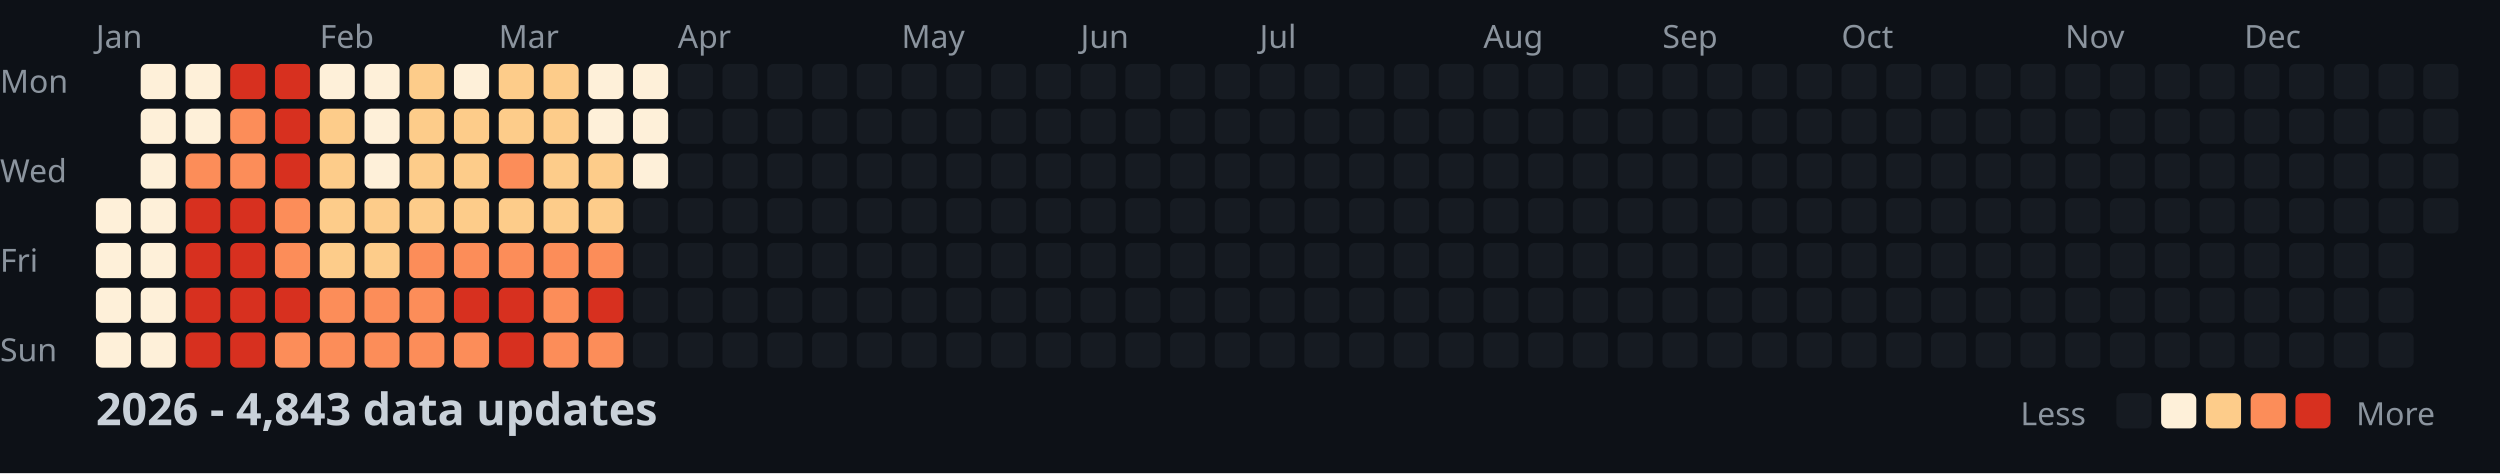
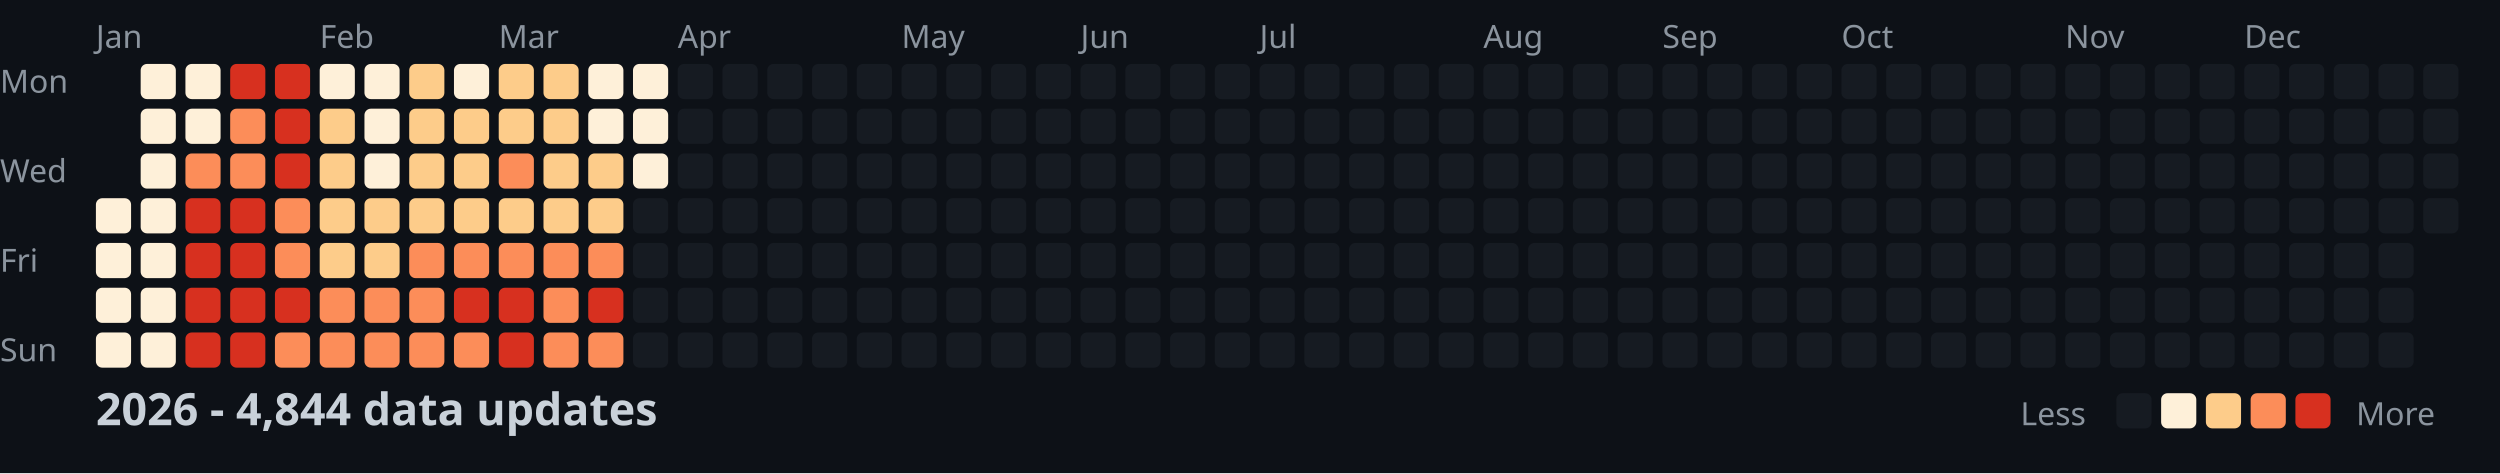
<svg xmlns="http://www.w3.org/2000/svg" width="782" height="148">
  <style>
    .month { font: 10px sans-serif; fill: #8b949e; }
    .day { font: 10px sans-serif; fill: #8b949e; }
    .title { font: bold 14px sans-serif; fill: #c9d1d9; }
    .legend { font: 10px sans-serif; fill: #8b949e; }
  </style>
  <rect width="100%" height="100%" fill="#0d1117" />
  <text x="0" y="29" class="day">Mon</text>
  <text x="0" y="57" class="day">Wed</text>
  <text x="0" y="85" class="day">Fri</text>
  <text x="0" y="113" class="day">Sun</text>
  <text x="30" y="15" class="month">Jan</text>
  <text x="100" y="15" class="month">Feb</text>
  <text x="156" y="15" class="month">Mar</text>
  <text x="212" y="15" class="month">Apr</text>
  <text x="282" y="15" class="month">May</text>
  <text x="338" y="15" class="month">Jun</text>
  <text x="394" y="15" class="month">Jul</text>
  <text x="464" y="15" class="month">Aug</text>
  <text x="520" y="15" class="month">Sep</text>
  <text x="576" y="15" class="month">Oct</text>
  <text x="646" y="15" class="month">Nov</text>
  <text x="702" y="15" class="month">Dec</text>
  <rect x="30" y="62" width="11" height="11" fill="#fef0d9" rx="2" />
  <rect x="30" y="76" width="11" height="11" fill="#fef0d9" rx="2" />
  <rect x="30" y="90" width="11" height="11" fill="#fef0d9" rx="2" />
  <rect x="30" y="104" width="11" height="11" fill="#fef0d9" rx="2" />
  <rect x="44" y="20" width="11" height="11" fill="#fef0d9" rx="2" />
  <rect x="44" y="34" width="11" height="11" fill="#fef0d9" rx="2" />
  <rect x="44" y="48" width="11" height="11" fill="#fef0d9" rx="2" />
  <rect x="44" y="62" width="11" height="11" fill="#fef0d9" rx="2" />
  <rect x="44" y="76" width="11" height="11" fill="#fef0d9" rx="2" />
  <rect x="44" y="90" width="11" height="11" fill="#fef0d9" rx="2" />
  <rect x="44" y="104" width="11" height="11" fill="#fef0d9" rx="2" />
  <rect x="58" y="20" width="11" height="11" fill="#fef0d9" rx="2" />
  <rect x="58" y="34" width="11" height="11" fill="#fef0d9" rx="2" />
  <rect x="58" y="48" width="11" height="11" fill="#fc8d59" rx="2" />
  <rect x="58" y="62" width="11" height="11" fill="#d7301f" rx="2" />
  <rect x="58" y="76" width="11" height="11" fill="#d7301f" rx="2" />
  <rect x="58" y="90" width="11" height="11" fill="#d7301f" rx="2" />
  <rect x="58" y="104" width="11" height="11" fill="#d7301f" rx="2" />
  <rect x="72" y="20" width="11" height="11" fill="#d7301f" rx="2" />
  <rect x="72" y="34" width="11" height="11" fill="#fc8d59" rx="2" />
  <rect x="72" y="48" width="11" height="11" fill="#fc8d59" rx="2" />
  <rect x="72" y="62" width="11" height="11" fill="#d7301f" rx="2" />
  <rect x="72" y="76" width="11" height="11" fill="#d7301f" rx="2" />
  <rect x="72" y="90" width="11" height="11" fill="#d7301f" rx="2" />
  <rect x="72" y="104" width="11" height="11" fill="#d7301f" rx="2" />
  <rect x="86" y="20" width="11" height="11" fill="#d7301f" rx="2" />
  <rect x="86" y="34" width="11" height="11" fill="#d7301f" rx="2" />
  <rect x="86" y="48" width="11" height="11" fill="#d7301f" rx="2" />
  <rect x="86" y="62" width="11" height="11" fill="#fc8d59" rx="2" />
  <rect x="86" y="76" width="11" height="11" fill="#fc8d59" rx="2" />
  <rect x="86" y="90" width="11" height="11" fill="#d7301f" rx="2" />
  <rect x="86" y="104" width="11" height="11" fill="#fc8d59" rx="2" />
  <rect x="100" y="20" width="11" height="11" fill="#fef0d9" rx="2" />
  <rect x="100" y="34" width="11" height="11" fill="#fdcc8a" rx="2" />
  <rect x="100" y="48" width="11" height="11" fill="#fdcc8a" rx="2" />
  <rect x="100" y="62" width="11" height="11" fill="#fdcc8a" rx="2" />
  <rect x="100" y="76" width="11" height="11" fill="#fdcc8a" rx="2" />
  <rect x="100" y="90" width="11" height="11" fill="#fc8d59" rx="2" />
  <rect x="100" y="104" width="11" height="11" fill="#fc8d59" rx="2" />
  <rect x="114" y="20" width="11" height="11" fill="#fef0d9" rx="2" />
  <rect x="114" y="34" width="11" height="11" fill="#fef0d9" rx="2" />
  <rect x="114" y="48" width="11" height="11" fill="#fef0d9" rx="2" />
  <rect x="114" y="62" width="11" height="11" fill="#fdcc8a" rx="2" />
  <rect x="114" y="76" width="11" height="11" fill="#fdcc8a" rx="2" />
  <rect x="114" y="90" width="11" height="11" fill="#fc8d59" rx="2" />
  <rect x="114" y="104" width="11" height="11" fill="#fc8d59" rx="2" />
  <rect x="128" y="20" width="11" height="11" fill="#fdcc8a" rx="2" />
  <rect x="128" y="34" width="11" height="11" fill="#fdcc8a" rx="2" />
  <rect x="128" y="48" width="11" height="11" fill="#fdcc8a" rx="2" />
  <rect x="128" y="62" width="11" height="11" fill="#fdcc8a" rx="2" />
  <rect x="128" y="76" width="11" height="11" fill="#fc8d59" rx="2" />
  <rect x="128" y="90" width="11" height="11" fill="#fc8d59" rx="2" />
  <rect x="128" y="104" width="11" height="11" fill="#fc8d59" rx="2" />
  <rect x="142" y="20" width="11" height="11" fill="#fef0d9" rx="2" />
  <rect x="142" y="34" width="11" height="11" fill="#fdcc8a" rx="2" />
  <rect x="142" y="48" width="11" height="11" fill="#fdcc8a" rx="2" />
  <rect x="142" y="62" width="11" height="11" fill="#fdcc8a" rx="2" />
  <rect x="142" y="76" width="11" height="11" fill="#fc8d59" rx="2" />
  <rect x="142" y="90" width="11" height="11" fill="#d7301f" rx="2" />
  <rect x="142" y="104" width="11" height="11" fill="#fc8d59" rx="2" />
  <rect x="156" y="20" width="11" height="11" fill="#fdcc8a" rx="2" />
  <rect x="156" y="34" width="11" height="11" fill="#fdcc8a" rx="2" />
  <rect x="156" y="48" width="11" height="11" fill="#fc8d59" rx="2" />
  <rect x="156" y="62" width="11" height="11" fill="#fdcc8a" rx="2" />
  <rect x="156" y="76" width="11" height="11" fill="#fc8d59" rx="2" />
  <rect x="156" y="90" width="11" height="11" fill="#d7301f" rx="2" />
  <rect x="156" y="104" width="11" height="11" fill="#d7301f" rx="2" />
  <rect x="170" y="20" width="11" height="11" fill="#fdcc8a" rx="2" />
  <rect x="170" y="34" width="11" height="11" fill="#fdcc8a" rx="2" />
  <rect x="170" y="48" width="11" height="11" fill="#fdcc8a" rx="2" />
  <rect x="170" y="62" width="11" height="11" fill="#fdcc8a" rx="2" />
  <rect x="170" y="76" width="11" height="11" fill="#fc8d59" rx="2" />
  <rect x="170" y="90" width="11" height="11" fill="#fc8d59" rx="2" />
  <rect x="170" y="104" width="11" height="11" fill="#fc8d59" rx="2" />
  <rect x="184" y="20" width="11" height="11" fill="#fef0d9" rx="2" />
  <rect x="184" y="34" width="11" height="11" fill="#fef0d9" rx="2" />
  <rect x="184" y="48" width="11" height="11" fill="#fdcc8a" rx="2" />
  <rect x="184" y="62" width="11" height="11" fill="#fdcc8a" rx="2" />
  <rect x="184" y="76" width="11" height="11" fill="#fc8d59" rx="2" />
  <rect x="184" y="90" width="11" height="11" fill="#d7301f" rx="2" />
  <rect x="184" y="104" width="11" height="11" fill="#fc8d59" rx="2" />
  <rect x="198" y="20" width="11" height="11" fill="#fef0d9" rx="2" />
  <rect x="198" y="34" width="11" height="11" fill="#fef0d9" rx="2" />
  <rect x="198" y="48" width="11" height="11" fill="#fef0d9" rx="2" />
  <rect x="198" y="62" width="11" height="11" fill="#161b22" rx="2" />
  <rect x="198" y="76" width="11" height="11" fill="#161b22" rx="2" />
  <rect x="198" y="90" width="11" height="11" fill="#161b22" rx="2" />
  <rect x="198" y="104" width="11" height="11" fill="#161b22" rx="2" />
  <rect x="212" y="20" width="11" height="11" fill="#161b22" rx="2" />
  <rect x="212" y="34" width="11" height="11" fill="#161b22" rx="2" />
  <rect x="212" y="48" width="11" height="11" fill="#161b22" rx="2" />
  <rect x="212" y="62" width="11" height="11" fill="#161b22" rx="2" />
  <rect x="212" y="76" width="11" height="11" fill="#161b22" rx="2" />
  <rect x="212" y="90" width="11" height="11" fill="#161b22" rx="2" />
  <rect x="212" y="104" width="11" height="11" fill="#161b22" rx="2" />
  <rect x="226" y="20" width="11" height="11" fill="#161b22" rx="2" />
  <rect x="226" y="34" width="11" height="11" fill="#161b22" rx="2" />
  <rect x="226" y="48" width="11" height="11" fill="#161b22" rx="2" />
  <rect x="226" y="62" width="11" height="11" fill="#161b22" rx="2" />
  <rect x="226" y="76" width="11" height="11" fill="#161b22" rx="2" />
  <rect x="226" y="90" width="11" height="11" fill="#161b22" rx="2" />
  <rect x="226" y="104" width="11" height="11" fill="#161b22" rx="2" />
  <rect x="240" y="20" width="11" height="11" fill="#161b22" rx="2" />
  <rect x="240" y="34" width="11" height="11" fill="#161b22" rx="2" />
  <rect x="240" y="48" width="11" height="11" fill="#161b22" rx="2" />
  <rect x="240" y="62" width="11" height="11" fill="#161b22" rx="2" />
  <rect x="240" y="76" width="11" height="11" fill="#161b22" rx="2" />
  <rect x="240" y="90" width="11" height="11" fill="#161b22" rx="2" />
  <rect x="240" y="104" width="11" height="11" fill="#161b22" rx="2" />
  <rect x="254" y="20" width="11" height="11" fill="#161b22" rx="2" />
  <rect x="254" y="34" width="11" height="11" fill="#161b22" rx="2" />
  <rect x="254" y="48" width="11" height="11" fill="#161b22" rx="2" />
  <rect x="254" y="62" width="11" height="11" fill="#161b22" rx="2" />
  <rect x="254" y="76" width="11" height="11" fill="#161b22" rx="2" />
  <rect x="254" y="90" width="11" height="11" fill="#161b22" rx="2" />
  <rect x="254" y="104" width="11" height="11" fill="#161b22" rx="2" />
  <rect x="268" y="20" width="11" height="11" fill="#161b22" rx="2" />
  <rect x="268" y="34" width="11" height="11" fill="#161b22" rx="2" />
  <rect x="268" y="48" width="11" height="11" fill="#161b22" rx="2" />
  <rect x="268" y="62" width="11" height="11" fill="#161b22" rx="2" />
  <rect x="268" y="76" width="11" height="11" fill="#161b22" rx="2" />
  <rect x="268" y="90" width="11" height="11" fill="#161b22" rx="2" />
  <rect x="268" y="104" width="11" height="11" fill="#161b22" rx="2" />
  <rect x="282" y="20" width="11" height="11" fill="#161b22" rx="2" />
  <rect x="282" y="34" width="11" height="11" fill="#161b22" rx="2" />
  <rect x="282" y="48" width="11" height="11" fill="#161b22" rx="2" />
  <rect x="282" y="62" width="11" height="11" fill="#161b22" rx="2" />
  <rect x="282" y="76" width="11" height="11" fill="#161b22" rx="2" />
  <rect x="282" y="90" width="11" height="11" fill="#161b22" rx="2" />
  <rect x="282" y="104" width="11" height="11" fill="#161b22" rx="2" />
  <rect x="296" y="20" width="11" height="11" fill="#161b22" rx="2" />
  <rect x="296" y="34" width="11" height="11" fill="#161b22" rx="2" />
  <rect x="296" y="48" width="11" height="11" fill="#161b22" rx="2" />
  <rect x="296" y="62" width="11" height="11" fill="#161b22" rx="2" />
  <rect x="296" y="76" width="11" height="11" fill="#161b22" rx="2" />
  <rect x="296" y="90" width="11" height="11" fill="#161b22" rx="2" />
  <rect x="296" y="104" width="11" height="11" fill="#161b22" rx="2" />
  <rect x="310" y="20" width="11" height="11" fill="#161b22" rx="2" />
  <rect x="310" y="34" width="11" height="11" fill="#161b22" rx="2" />
  <rect x="310" y="48" width="11" height="11" fill="#161b22" rx="2" />
  <rect x="310" y="62" width="11" height="11" fill="#161b22" rx="2" />
  <rect x="310" y="76" width="11" height="11" fill="#161b22" rx="2" />
  <rect x="310" y="90" width="11" height="11" fill="#161b22" rx="2" />
  <rect x="310" y="104" width="11" height="11" fill="#161b22" rx="2" />
  <rect x="324" y="20" width="11" height="11" fill="#161b22" rx="2" />
  <rect x="324" y="34" width="11" height="11" fill="#161b22" rx="2" />
  <rect x="324" y="48" width="11" height="11" fill="#161b22" rx="2" />
  <rect x="324" y="62" width="11" height="11" fill="#161b22" rx="2" />
  <rect x="324" y="76" width="11" height="11" fill="#161b22" rx="2" />
  <rect x="324" y="90" width="11" height="11" fill="#161b22" rx="2" />
  <rect x="324" y="104" width="11" height="11" fill="#161b22" rx="2" />
  <rect x="338" y="20" width="11" height="11" fill="#161b22" rx="2" />
  <rect x="338" y="34" width="11" height="11" fill="#161b22" rx="2" />
  <rect x="338" y="48" width="11" height="11" fill="#161b22" rx="2" />
  <rect x="338" y="62" width="11" height="11" fill="#161b22" rx="2" />
  <rect x="338" y="76" width="11" height="11" fill="#161b22" rx="2" />
  <rect x="338" y="90" width="11" height="11" fill="#161b22" rx="2" />
  <rect x="338" y="104" width="11" height="11" fill="#161b22" rx="2" />
  <rect x="352" y="20" width="11" height="11" fill="#161b22" rx="2" />
  <rect x="352" y="34" width="11" height="11" fill="#161b22" rx="2" />
  <rect x="352" y="48" width="11" height="11" fill="#161b22" rx="2" />
  <rect x="352" y="62" width="11" height="11" fill="#161b22" rx="2" />
  <rect x="352" y="76" width="11" height="11" fill="#161b22" rx="2" />
  <rect x="352" y="90" width="11" height="11" fill="#161b22" rx="2" />
  <rect x="352" y="104" width="11" height="11" fill="#161b22" rx="2" />
  <rect x="366" y="20" width="11" height="11" fill="#161b22" rx="2" />
  <rect x="366" y="34" width="11" height="11" fill="#161b22" rx="2" />
  <rect x="366" y="48" width="11" height="11" fill="#161b22" rx="2" />
  <rect x="366" y="62" width="11" height="11" fill="#161b22" rx="2" />
  <rect x="366" y="76" width="11" height="11" fill="#161b22" rx="2" />
  <rect x="366" y="90" width="11" height="11" fill="#161b22" rx="2" />
  <rect x="366" y="104" width="11" height="11" fill="#161b22" rx="2" />
  <rect x="380" y="20" width="11" height="11" fill="#161b22" rx="2" />
  <rect x="380" y="34" width="11" height="11" fill="#161b22" rx="2" />
  <rect x="380" y="48" width="11" height="11" fill="#161b22" rx="2" />
  <rect x="380" y="62" width="11" height="11" fill="#161b22" rx="2" />
  <rect x="380" y="76" width="11" height="11" fill="#161b22" rx="2" />
  <rect x="380" y="90" width="11" height="11" fill="#161b22" rx="2" />
  <rect x="380" y="104" width="11" height="11" fill="#161b22" rx="2" />
  <rect x="394" y="20" width="11" height="11" fill="#161b22" rx="2" />
  <rect x="394" y="34" width="11" height="11" fill="#161b22" rx="2" />
  <rect x="394" y="48" width="11" height="11" fill="#161b22" rx="2" />
  <rect x="394" y="62" width="11" height="11" fill="#161b22" rx="2" />
  <rect x="394" y="76" width="11" height="11" fill="#161b22" rx="2" />
  <rect x="394" y="90" width="11" height="11" fill="#161b22" rx="2" />
  <rect x="394" y="104" width="11" height="11" fill="#161b22" rx="2" />
  <rect x="408" y="20" width="11" height="11" fill="#161b22" rx="2" />
  <rect x="408" y="34" width="11" height="11" fill="#161b22" rx="2" />
  <rect x="408" y="48" width="11" height="11" fill="#161b22" rx="2" />
  <rect x="408" y="62" width="11" height="11" fill="#161b22" rx="2" />
  <rect x="408" y="76" width="11" height="11" fill="#161b22" rx="2" />
  <rect x="408" y="90" width="11" height="11" fill="#161b22" rx="2" />
  <rect x="408" y="104" width="11" height="11" fill="#161b22" rx="2" />
  <rect x="422" y="20" width="11" height="11" fill="#161b22" rx="2" />
  <rect x="422" y="34" width="11" height="11" fill="#161b22" rx="2" />
  <rect x="422" y="48" width="11" height="11" fill="#161b22" rx="2" />
  <rect x="422" y="62" width="11" height="11" fill="#161b22" rx="2" />
  <rect x="422" y="76" width="11" height="11" fill="#161b22" rx="2" />
  <rect x="422" y="90" width="11" height="11" fill="#161b22" rx="2" />
  <rect x="422" y="104" width="11" height="11" fill="#161b22" rx="2" />
  <rect x="436" y="20" width="11" height="11" fill="#161b22" rx="2" />
  <rect x="436" y="34" width="11" height="11" fill="#161b22" rx="2" />
  <rect x="436" y="48" width="11" height="11" fill="#161b22" rx="2" />
  <rect x="436" y="62" width="11" height="11" fill="#161b22" rx="2" />
  <rect x="436" y="76" width="11" height="11" fill="#161b22" rx="2" />
  <rect x="436" y="90" width="11" height="11" fill="#161b22" rx="2" />
  <rect x="436" y="104" width="11" height="11" fill="#161b22" rx="2" />
  <rect x="450" y="20" width="11" height="11" fill="#161b22" rx="2" />
  <rect x="450" y="34" width="11" height="11" fill="#161b22" rx="2" />
  <rect x="450" y="48" width="11" height="11" fill="#161b22" rx="2" />
  <rect x="450" y="62" width="11" height="11" fill="#161b22" rx="2" />
  <rect x="450" y="76" width="11" height="11" fill="#161b22" rx="2" />
  <rect x="450" y="90" width="11" height="11" fill="#161b22" rx="2" />
  <rect x="450" y="104" width="11" height="11" fill="#161b22" rx="2" />
  <rect x="464" y="20" width="11" height="11" fill="#161b22" rx="2" />
  <rect x="464" y="34" width="11" height="11" fill="#161b22" rx="2" />
  <rect x="464" y="48" width="11" height="11" fill="#161b22" rx="2" />
  <rect x="464" y="62" width="11" height="11" fill="#161b22" rx="2" />
  <rect x="464" y="76" width="11" height="11" fill="#161b22" rx="2" />
  <rect x="464" y="90" width="11" height="11" fill="#161b22" rx="2" />
  <rect x="464" y="104" width="11" height="11" fill="#161b22" rx="2" />
  <rect x="478" y="20" width="11" height="11" fill="#161b22" rx="2" />
  <rect x="478" y="34" width="11" height="11" fill="#161b22" rx="2" />
  <rect x="478" y="48" width="11" height="11" fill="#161b22" rx="2" />
  <rect x="478" y="62" width="11" height="11" fill="#161b22" rx="2" />
  <rect x="478" y="76" width="11" height="11" fill="#161b22" rx="2" />
  <rect x="478" y="90" width="11" height="11" fill="#161b22" rx="2" />
  <rect x="478" y="104" width="11" height="11" fill="#161b22" rx="2" />
  <rect x="492" y="20" width="11" height="11" fill="#161b22" rx="2" />
  <rect x="492" y="34" width="11" height="11" fill="#161b22" rx="2" />
  <rect x="492" y="48" width="11" height="11" fill="#161b22" rx="2" />
  <rect x="492" y="62" width="11" height="11" fill="#161b22" rx="2" />
  <rect x="492" y="76" width="11" height="11" fill="#161b22" rx="2" />
  <rect x="492" y="90" width="11" height="11" fill="#161b22" rx="2" />
  <rect x="492" y="104" width="11" height="11" fill="#161b22" rx="2" />
  <rect x="506" y="20" width="11" height="11" fill="#161b22" rx="2" />
  <rect x="506" y="34" width="11" height="11" fill="#161b22" rx="2" />
  <rect x="506" y="48" width="11" height="11" fill="#161b22" rx="2" />
  <rect x="506" y="62" width="11" height="11" fill="#161b22" rx="2" />
  <rect x="506" y="76" width="11" height="11" fill="#161b22" rx="2" />
  <rect x="506" y="90" width="11" height="11" fill="#161b22" rx="2" />
  <rect x="506" y="104" width="11" height="11" fill="#161b22" rx="2" />
  <rect x="520" y="20" width="11" height="11" fill="#161b22" rx="2" />
  <rect x="520" y="34" width="11" height="11" fill="#161b22" rx="2" />
  <rect x="520" y="48" width="11" height="11" fill="#161b22" rx="2" />
  <rect x="520" y="62" width="11" height="11" fill="#161b22" rx="2" />
  <rect x="520" y="76" width="11" height="11" fill="#161b22" rx="2" />
  <rect x="520" y="90" width="11" height="11" fill="#161b22" rx="2" />
  <rect x="520" y="104" width="11" height="11" fill="#161b22" rx="2" />
  <rect x="534" y="20" width="11" height="11" fill="#161b22" rx="2" />
  <rect x="534" y="34" width="11" height="11" fill="#161b22" rx="2" />
  <rect x="534" y="48" width="11" height="11" fill="#161b22" rx="2" />
  <rect x="534" y="62" width="11" height="11" fill="#161b22" rx="2" />
  <rect x="534" y="76" width="11" height="11" fill="#161b22" rx="2" />
  <rect x="534" y="90" width="11" height="11" fill="#161b22" rx="2" />
  <rect x="534" y="104" width="11" height="11" fill="#161b22" rx="2" />
  <rect x="548" y="20" width="11" height="11" fill="#161b22" rx="2" />
  <rect x="548" y="34" width="11" height="11" fill="#161b22" rx="2" />
  <rect x="548" y="48" width="11" height="11" fill="#161b22" rx="2" />
  <rect x="548" y="62" width="11" height="11" fill="#161b22" rx="2" />
  <rect x="548" y="76" width="11" height="11" fill="#161b22" rx="2" />
  <rect x="548" y="90" width="11" height="11" fill="#161b22" rx="2" />
  <rect x="548" y="104" width="11" height="11" fill="#161b22" rx="2" />
  <rect x="562" y="20" width="11" height="11" fill="#161b22" rx="2" />
  <rect x="562" y="34" width="11" height="11" fill="#161b22" rx="2" />
  <rect x="562" y="48" width="11" height="11" fill="#161b22" rx="2" />
  <rect x="562" y="62" width="11" height="11" fill="#161b22" rx="2" />
  <rect x="562" y="76" width="11" height="11" fill="#161b22" rx="2" />
  <rect x="562" y="90" width="11" height="11" fill="#161b22" rx="2" />
  <rect x="562" y="104" width="11" height="11" fill="#161b22" rx="2" />
  <rect x="576" y="20" width="11" height="11" fill="#161b22" rx="2" />
  <rect x="576" y="34" width="11" height="11" fill="#161b22" rx="2" />
  <rect x="576" y="48" width="11" height="11" fill="#161b22" rx="2" />
  <rect x="576" y="62" width="11" height="11" fill="#161b22" rx="2" />
  <rect x="576" y="76" width="11" height="11" fill="#161b22" rx="2" />
  <rect x="576" y="90" width="11" height="11" fill="#161b22" rx="2" />
  <rect x="576" y="104" width="11" height="11" fill="#161b22" rx="2" />
  <rect x="590" y="20" width="11" height="11" fill="#161b22" rx="2" />
  <rect x="590" y="34" width="11" height="11" fill="#161b22" rx="2" />
  <rect x="590" y="48" width="11" height="11" fill="#161b22" rx="2" />
  <rect x="590" y="62" width="11" height="11" fill="#161b22" rx="2" />
  <rect x="590" y="76" width="11" height="11" fill="#161b22" rx="2" />
  <rect x="590" y="90" width="11" height="11" fill="#161b22" rx="2" />
  <rect x="590" y="104" width="11" height="11" fill="#161b22" rx="2" />
  <rect x="604" y="20" width="11" height="11" fill="#161b22" rx="2" />
  <rect x="604" y="34" width="11" height="11" fill="#161b22" rx="2" />
  <rect x="604" y="48" width="11" height="11" fill="#161b22" rx="2" />
  <rect x="604" y="62" width="11" height="11" fill="#161b22" rx="2" />
  <rect x="604" y="76" width="11" height="11" fill="#161b22" rx="2" />
  <rect x="604" y="90" width="11" height="11" fill="#161b22" rx="2" />
  <rect x="604" y="104" width="11" height="11" fill="#161b22" rx="2" />
  <rect x="618" y="20" width="11" height="11" fill="#161b22" rx="2" />
  <rect x="618" y="34" width="11" height="11" fill="#161b22" rx="2" />
  <rect x="618" y="48" width="11" height="11" fill="#161b22" rx="2" />
  <rect x="618" y="62" width="11" height="11" fill="#161b22" rx="2" />
  <rect x="618" y="76" width="11" height="11" fill="#161b22" rx="2" />
  <rect x="618" y="90" width="11" height="11" fill="#161b22" rx="2" />
  <rect x="618" y="104" width="11" height="11" fill="#161b22" rx="2" />
  <rect x="632" y="20" width="11" height="11" fill="#161b22" rx="2" />
  <rect x="632" y="34" width="11" height="11" fill="#161b22" rx="2" />
  <rect x="632" y="48" width="11" height="11" fill="#161b22" rx="2" />
  <rect x="632" y="62" width="11" height="11" fill="#161b22" rx="2" />
  <rect x="632" y="76" width="11" height="11" fill="#161b22" rx="2" />
  <rect x="632" y="90" width="11" height="11" fill="#161b22" rx="2" />
  <rect x="632" y="104" width="11" height="11" fill="#161b22" rx="2" />
  <rect x="646" y="20" width="11" height="11" fill="#161b22" rx="2" />
  <rect x="646" y="34" width="11" height="11" fill="#161b22" rx="2" />
  <rect x="646" y="48" width="11" height="11" fill="#161b22" rx="2" />
  <rect x="646" y="62" width="11" height="11" fill="#161b22" rx="2" />
  <rect x="646" y="76" width="11" height="11" fill="#161b22" rx="2" />
  <rect x="646" y="90" width="11" height="11" fill="#161b22" rx="2" />
  <rect x="646" y="104" width="11" height="11" fill="#161b22" rx="2" />
  <rect x="660" y="20" width="11" height="11" fill="#161b22" rx="2" />
  <rect x="660" y="34" width="11" height="11" fill="#161b22" rx="2" />
  <rect x="660" y="48" width="11" height="11" fill="#161b22" rx="2" />
  <rect x="660" y="62" width="11" height="11" fill="#161b22" rx="2" />
  <rect x="660" y="76" width="11" height="11" fill="#161b22" rx="2" />
  <rect x="660" y="90" width="11" height="11" fill="#161b22" rx="2" />
  <rect x="660" y="104" width="11" height="11" fill="#161b22" rx="2" />
  <rect x="674" y="20" width="11" height="11" fill="#161b22" rx="2" />
  <rect x="674" y="34" width="11" height="11" fill="#161b22" rx="2" />
  <rect x="674" y="48" width="11" height="11" fill="#161b22" rx="2" />
  <rect x="674" y="62" width="11" height="11" fill="#161b22" rx="2" />
  <rect x="674" y="76" width="11" height="11" fill="#161b22" rx="2" />
  <rect x="674" y="90" width="11" height="11" fill="#161b22" rx="2" />
  <rect x="674" y="104" width="11" height="11" fill="#161b22" rx="2" />
  <rect x="688" y="20" width="11" height="11" fill="#161b22" rx="2" />
  <rect x="688" y="34" width="11" height="11" fill="#161b22" rx="2" />
  <rect x="688" y="48" width="11" height="11" fill="#161b22" rx="2" />
  <rect x="688" y="62" width="11" height="11" fill="#161b22" rx="2" />
  <rect x="688" y="76" width="11" height="11" fill="#161b22" rx="2" />
  <rect x="688" y="90" width="11" height="11" fill="#161b22" rx="2" />
  <rect x="688" y="104" width="11" height="11" fill="#161b22" rx="2" />
  <rect x="702" y="20" width="11" height="11" fill="#161b22" rx="2" />
  <rect x="702" y="34" width="11" height="11" fill="#161b22" rx="2" />
  <rect x="702" y="48" width="11" height="11" fill="#161b22" rx="2" />
  <rect x="702" y="62" width="11" height="11" fill="#161b22" rx="2" />
  <rect x="702" y="76" width="11" height="11" fill="#161b22" rx="2" />
  <rect x="702" y="90" width="11" height="11" fill="#161b22" rx="2" />
  <rect x="702" y="104" width="11" height="11" fill="#161b22" rx="2" />
  <rect x="716" y="20" width="11" height="11" fill="#161b22" rx="2" />
  <rect x="716" y="34" width="11" height="11" fill="#161b22" rx="2" />
  <rect x="716" y="48" width="11" height="11" fill="#161b22" rx="2" />
  <rect x="716" y="62" width="11" height="11" fill="#161b22" rx="2" />
  <rect x="716" y="76" width="11" height="11" fill="#161b22" rx="2" />
  <rect x="716" y="90" width="11" height="11" fill="#161b22" rx="2" />
  <rect x="716" y="104" width="11" height="11" fill="#161b22" rx="2" />
  <rect x="730" y="20" width="11" height="11" fill="#161b22" rx="2" />
  <rect x="730" y="34" width="11" height="11" fill="#161b22" rx="2" />
  <rect x="730" y="48" width="11" height="11" fill="#161b22" rx="2" />
  <rect x="730" y="62" width="11" height="11" fill="#161b22" rx="2" />
  <rect x="730" y="76" width="11" height="11" fill="#161b22" rx="2" />
  <rect x="730" y="90" width="11" height="11" fill="#161b22" rx="2" />
  <rect x="730" y="104" width="11" height="11" fill="#161b22" rx="2" />
  <rect x="744" y="20" width="11" height="11" fill="#161b22" rx="2" />
  <rect x="744" y="34" width="11" height="11" fill="#161b22" rx="2" />
  <rect x="744" y="48" width="11" height="11" fill="#161b22" rx="2" />
  <rect x="744" y="62" width="11" height="11" fill="#161b22" rx="2" />
  <rect x="744" y="76" width="11" height="11" fill="#161b22" rx="2" />
  <rect x="744" y="90" width="11" height="11" fill="#161b22" rx="2" />
  <rect x="744" y="104" width="11" height="11" fill="#161b22" rx="2" />
  <rect x="758" y="20" width="11" height="11" fill="#161b22" rx="2" />
  <rect x="758" y="34" width="11" height="11" fill="#161b22" rx="2" />
  <rect x="758" y="48" width="11" height="11" fill="#161b22" rx="2" />
  <rect x="758" y="62" width="11" height="11" fill="#161b22" rx="2" />
-   <text x="30" y="133" class="title">2026 - 4,843 data updates</text>
+   <text x="30" y="133" class="title">2026 - 4,844 data updates</text>
  <text x="632" y="133" class="legend">Less</text>
  <rect x="662" y="123" width="11" height="11" fill="#161b22" rx="2" />
  <rect x="676" y="123" width="11" height="11" fill="#fef0d9" rx="2" />
  <rect x="690" y="123" width="11" height="11" fill="#fdcc8a" rx="2" />
  <rect x="704" y="123" width="11" height="11" fill="#fc8d59" rx="2" />
  <rect x="718" y="123" width="11" height="11" fill="#d7301f" rx="2" />
  <text x="737" y="133" class="legend">More</text>
</svg>
